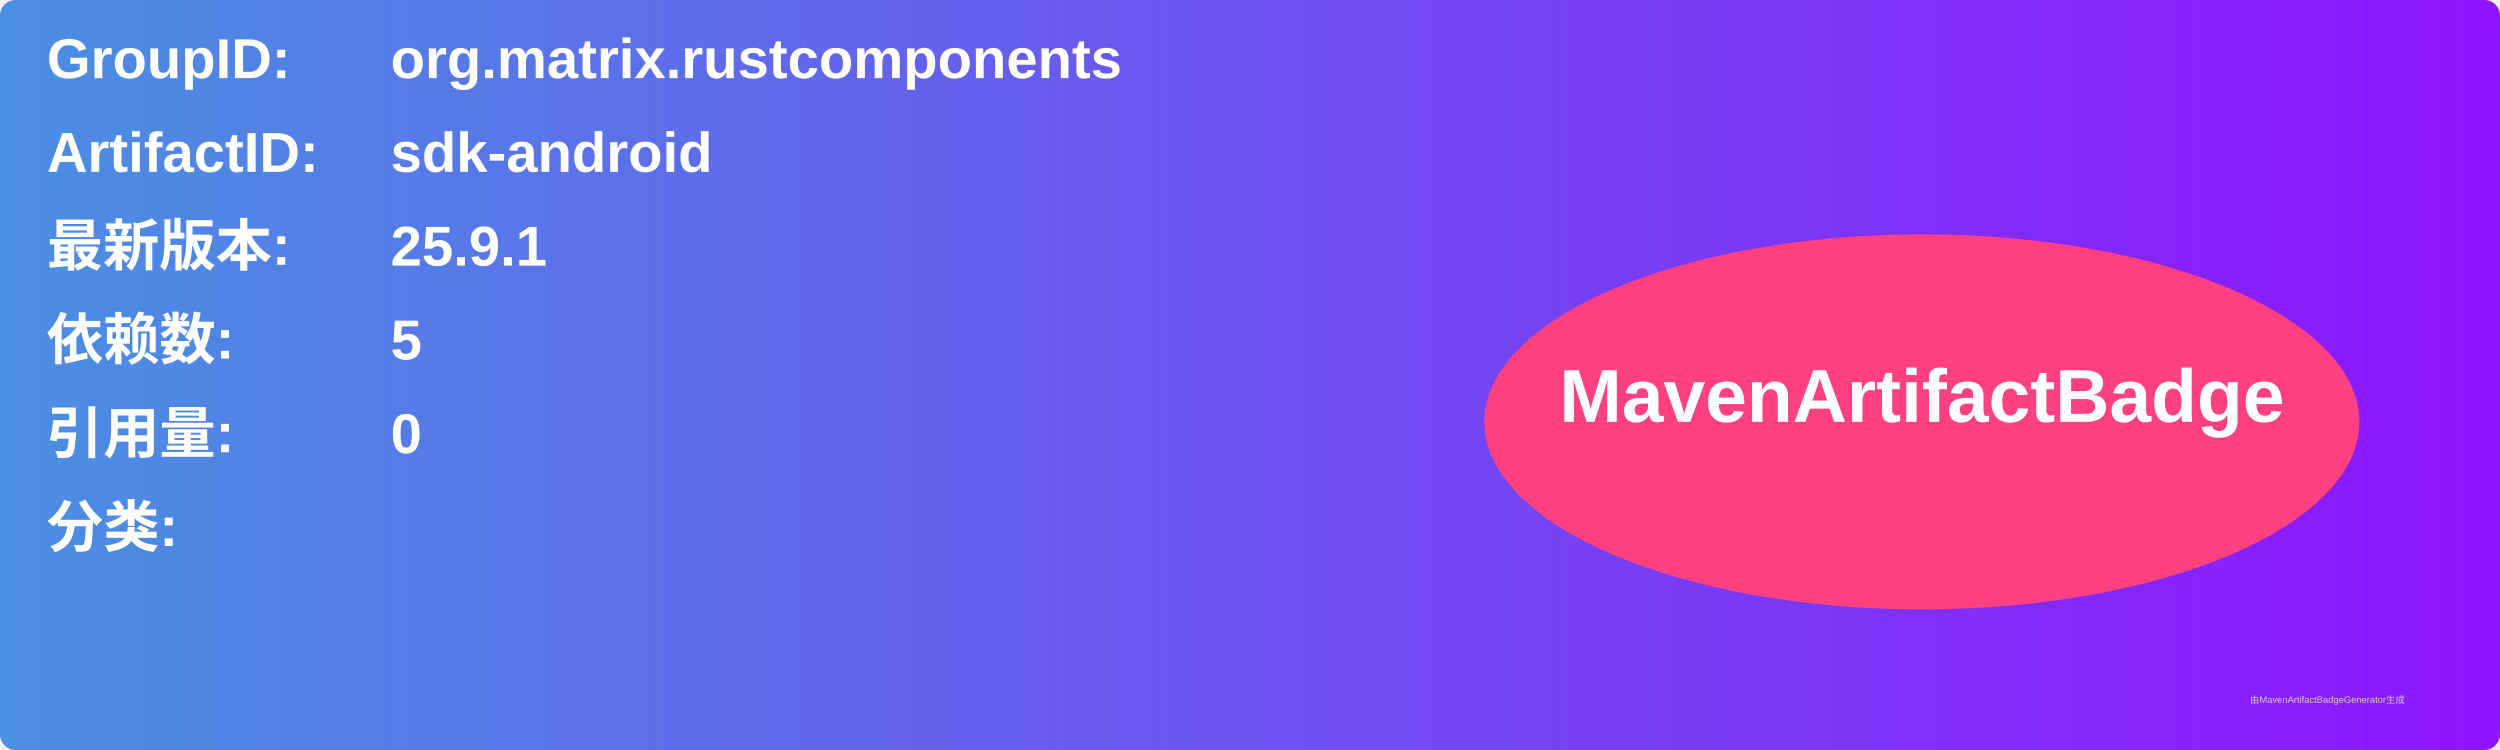
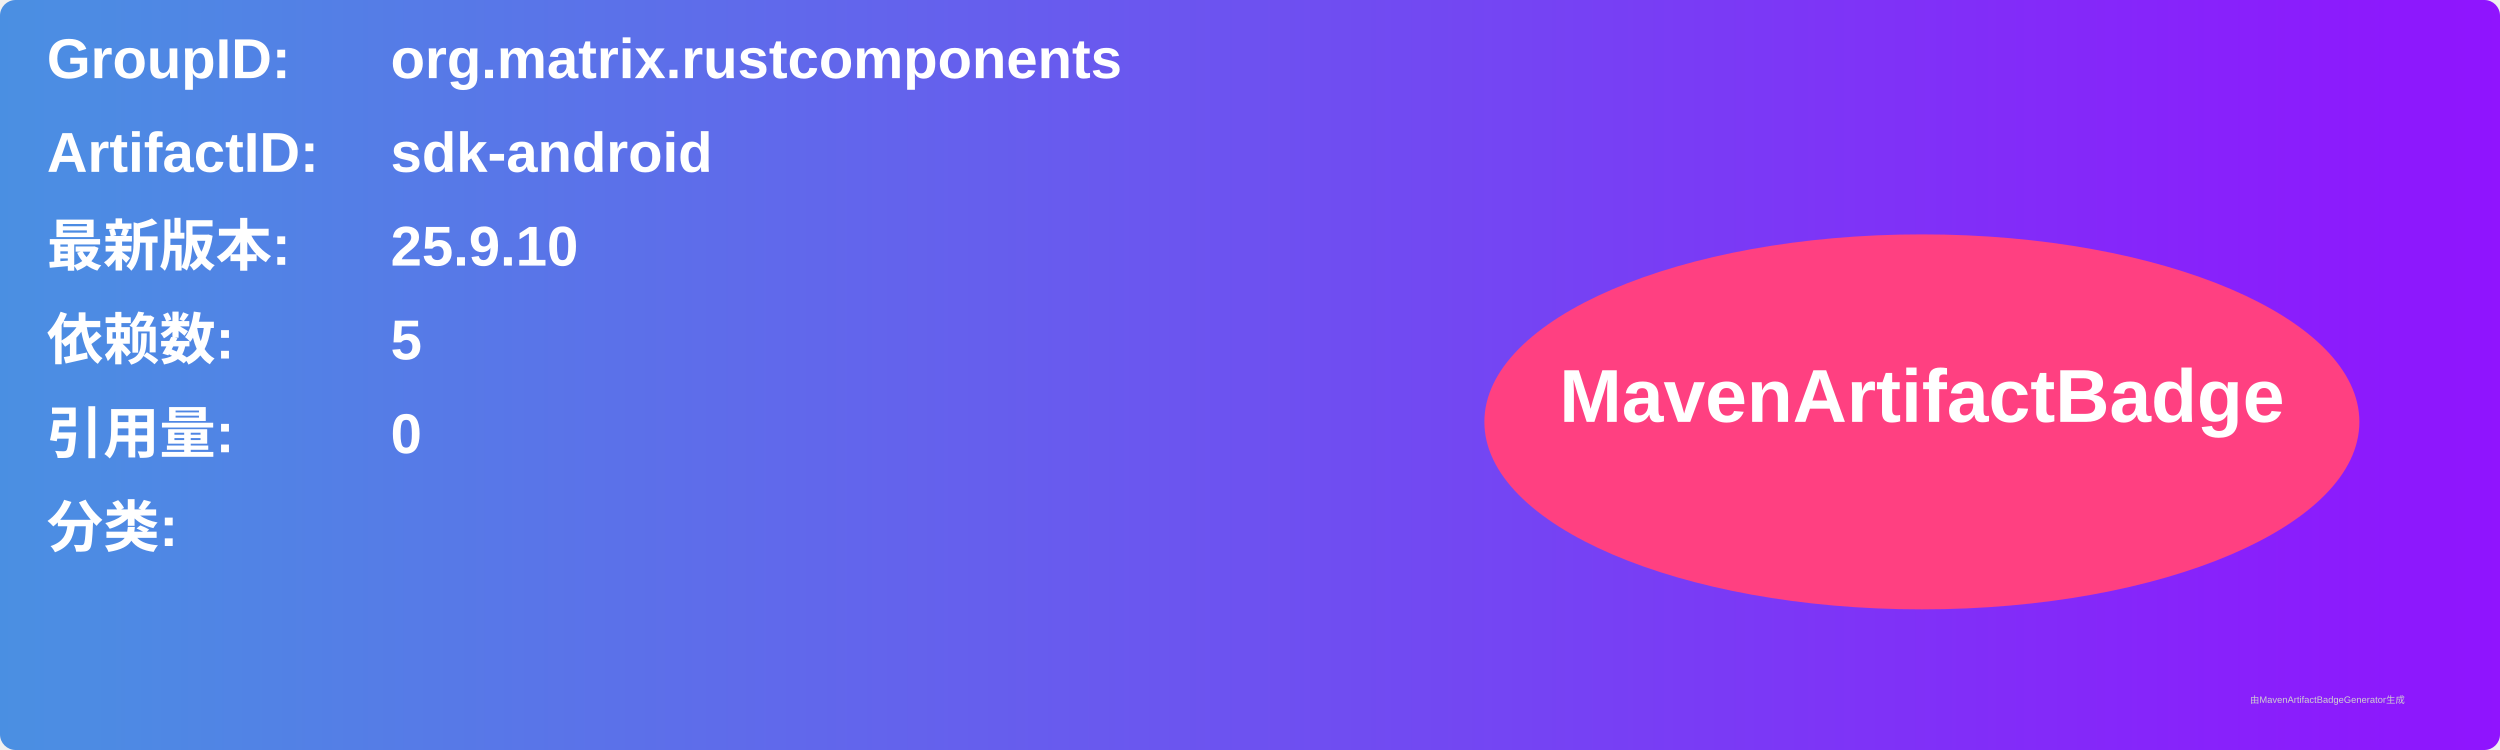
<svg xmlns="http://www.w3.org/2000/svg" width="800" height="240" viewBox="0 0 800 240">
  <linearGradient id="grad" x1="0%" y1="0%" x2="100%" y2="0%">
    <stop offset="0%" stop-color="#4a90e2" />
    <stop offset="100%" stop-color="#9013fe" />
  </linearGradient>
  <rect width="100%" height="100%" rx="5" ry="5" fill="url(#grad)" />
  <g transform="translate(15, 15)">
    <text x="0" y="10" font-family="Arial" font-size="18" fill="white" font-weight="bold" width="260">GroupID:</text>
    <text x="110" y="10" font-family="Arial" font-size="18" fill="white" font-weight="bold" width="460">org.matrix.rustcomponents</text>
    <text x="0" y="40" font-family="Arial" font-size="18" fill="white" font-weight="bold" width="260">ArtifactID:</text>
    <text x="110" y="40" font-family="Arial" font-size="18" fill="white" font-weight="bold" width="460">sdk-android</text>
    <text x="0" y="70" font-family="Arial" font-size="18" fill="white" font-weight="bold">最新版本:</text>
    <text x="110" y="70" font-family="Arial" font-size="18" fill="white" font-weight="bold">
-       <tspan font-weight="bold">25.9.1</tspan>
+       <tspan font-weight="bold">25.9.10</tspan>
    </text>
    <text x="0" y="100" font-family="Arial" font-size="18" fill="white" font-weight="bold">依赖数: </text>
    <text x="110" y="100" font-family="Arial" font-size="18" fill="white">
      <tspan font-weight="bold">5</tspan>
    </text>
    <text x="0" y="130" font-family="Arial" font-size="18" fill="white" font-weight="bold">引用量: </text>
    <text x="110" y="130" font-family="Arial" font-size="18" fill="white">
      <tspan font-weight="bold">0</tspan>
    </text>
    <text x="0" y="160" font-family="Arial" font-size="18" fill="white" font-weight="bold">分类:</text>
    <text x="10" y="190" font-family="Arial" font-size="10" fill="white">
      <tspan font-weight="bold" />
    </text>
    <ellipse cx="600" cy="120" rx="140" ry="60" fill="#ff4081" />
    <text x="600" y="120" text-anchor="middle" font-family="Arial" font-size="24" fill="white" font-weight="bold">MavenArtifactBadge</text>
  </g>
  <text x="720" y="225" font-family="Arial" font-size="3" fill="#d0d0d0">由MavenArtifactBadgeGenerator生成</text>
</svg>
